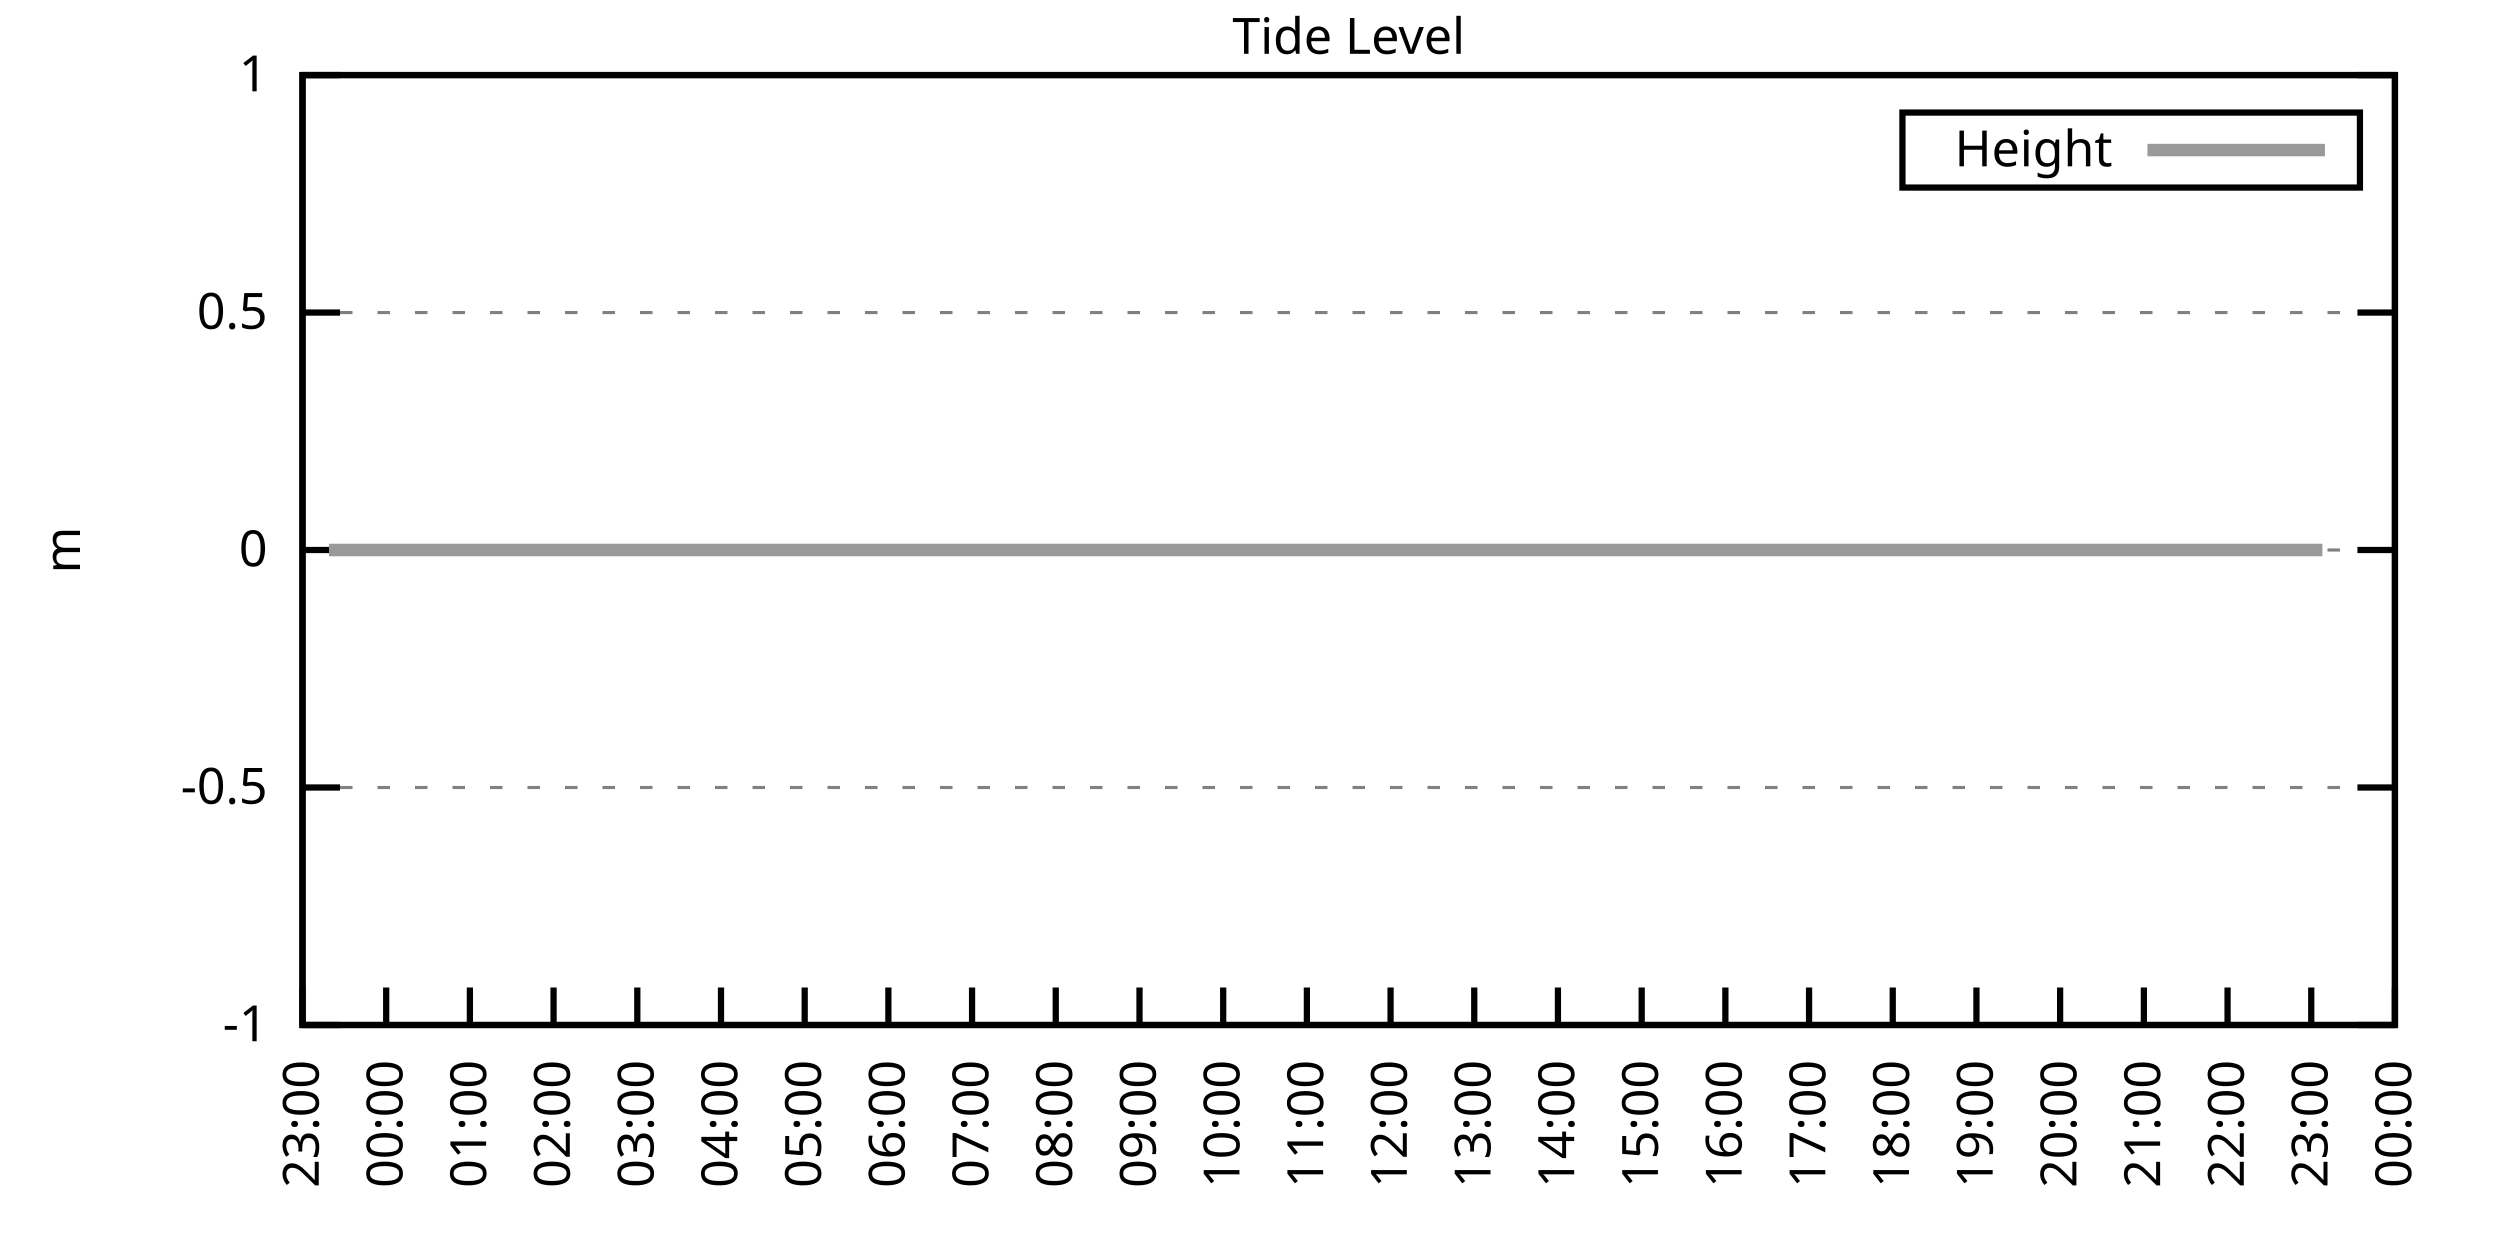
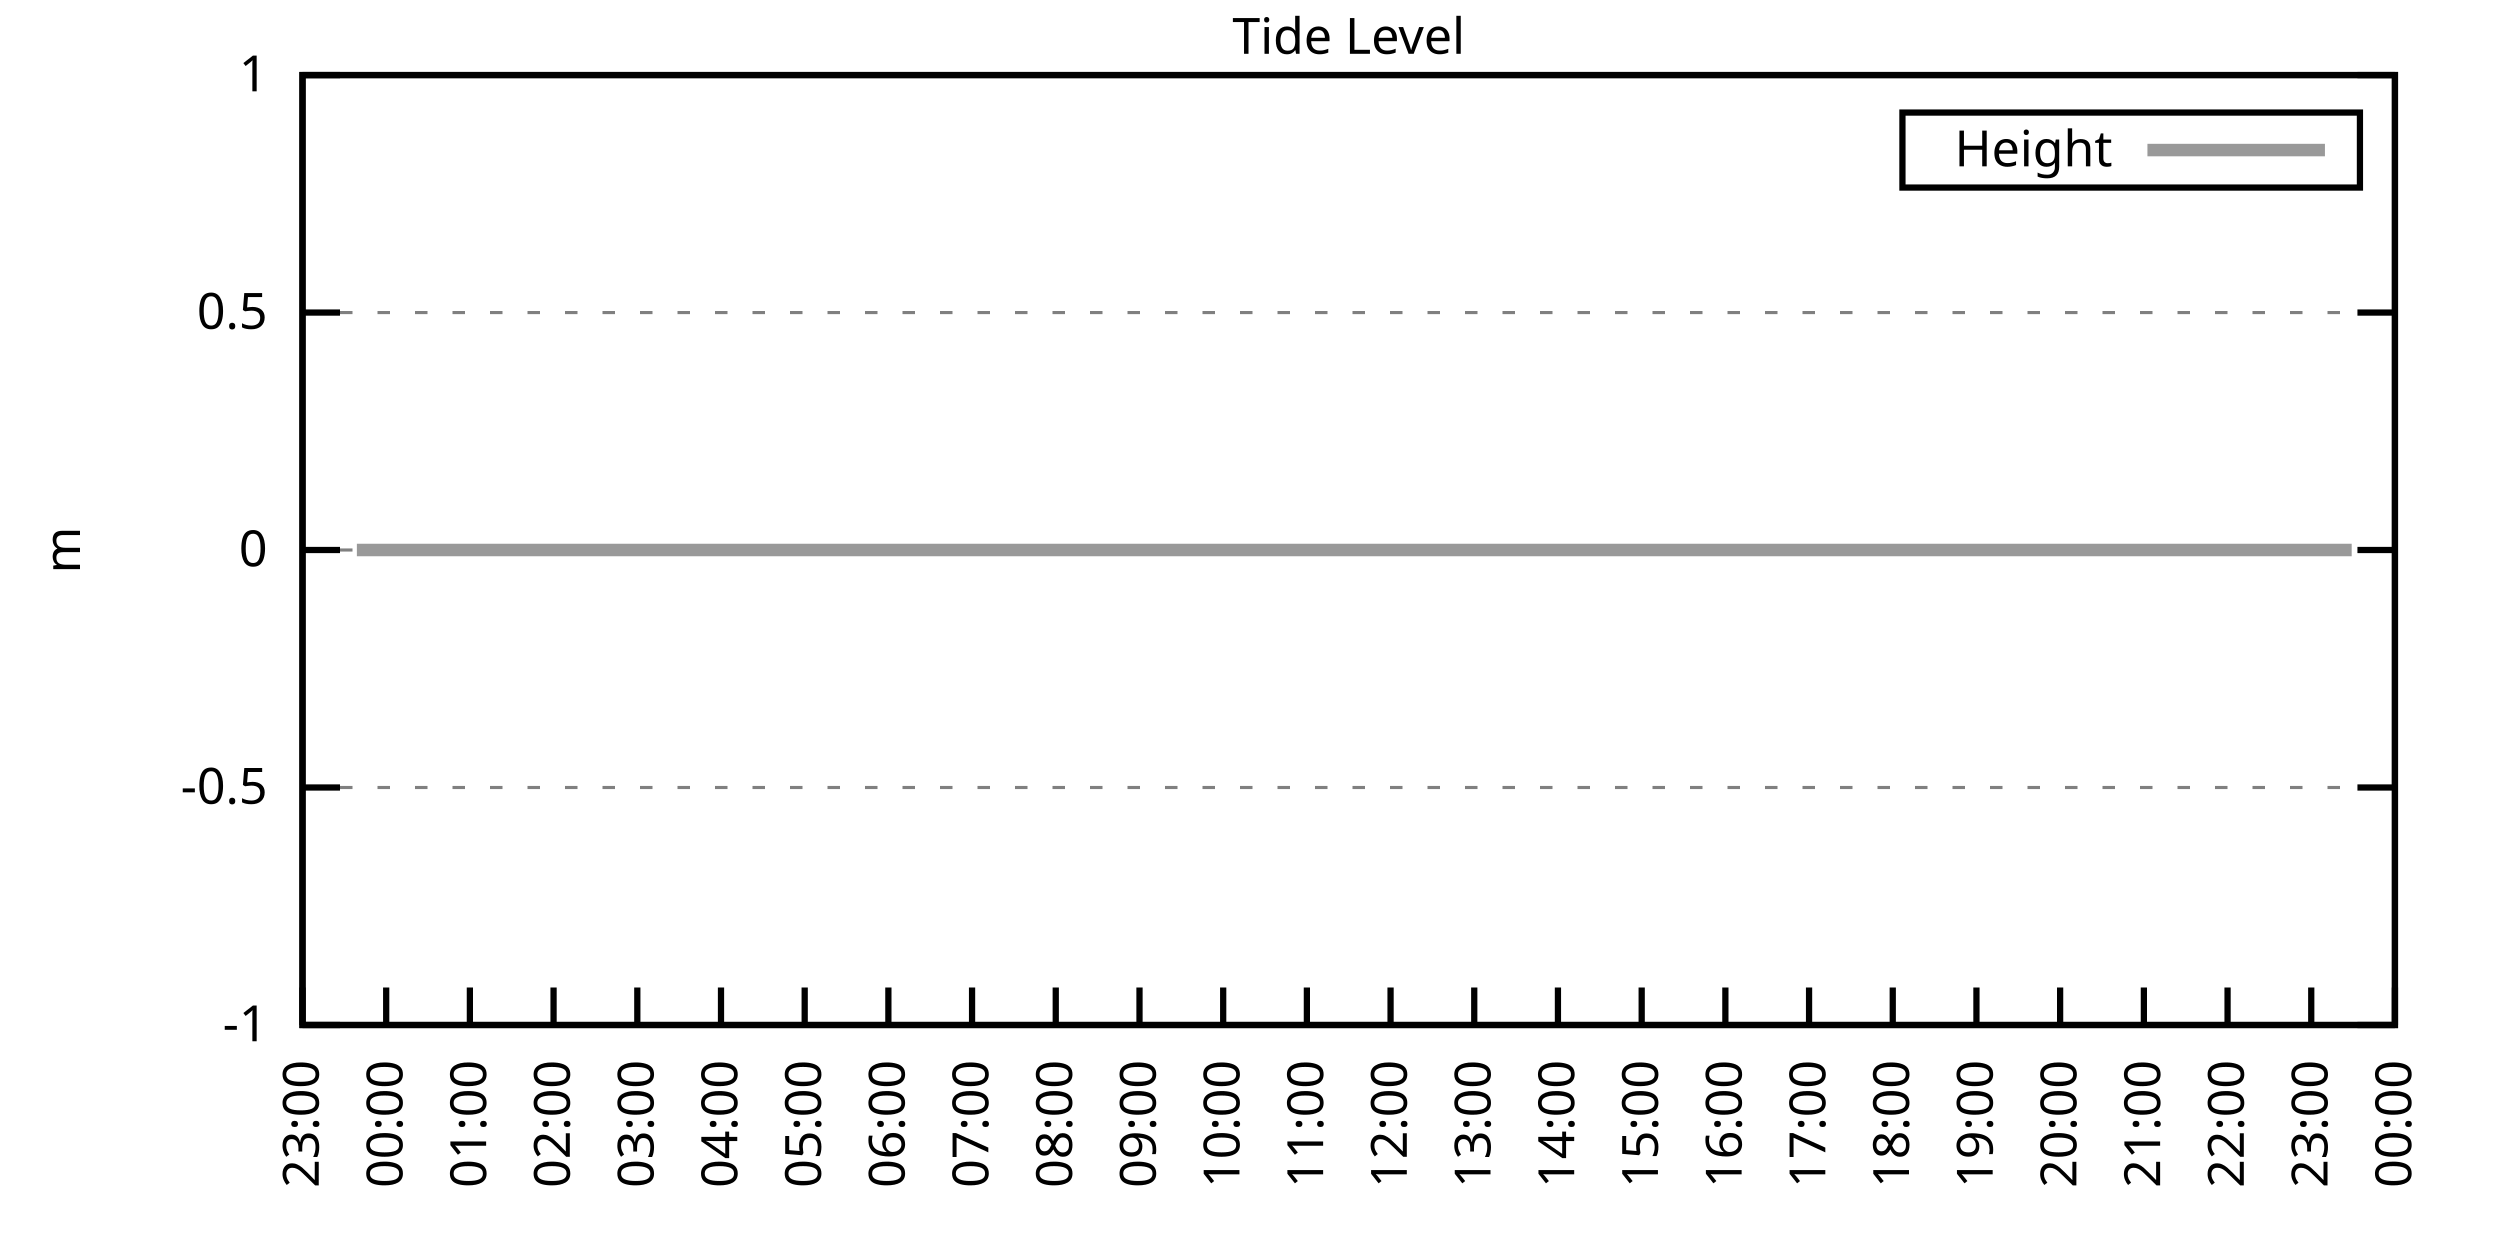
<svg xmlns="http://www.w3.org/2000/svg" xmlns:xlink="http://www.w3.org/1999/xlink" width="400" height="200" viewBox="0 0 400 200">
  <g id="gnuplot_canvas">
    <rect x="0" y="0" width="400" height="200" fill="none" />
    <defs>
      <circle id="gpDot" r="0.5" stroke-width="0.5" stroke="currentColor" />
      <path id="gpPt0" stroke-width="0.333" stroke="currentColor" d="M-1,0 h2 M0,-1 v2" />
      <path id="gpPt1" stroke-width="0.333" stroke="currentColor" d="M-1,-1 L1,1 M1,-1 L-1,1" />
      <path id="gpPt2" stroke-width="0.333" stroke="currentColor" d="M-1,0 L1,0 M0,-1 L0,1 M-1,-1 L1,1 M-1,1 L1,-1" />
      <rect id="gpPt3" stroke-width="0.333" stroke="currentColor" x="-1" y="-1" width="2" height="2" />
      <rect id="gpPt4" stroke-width="0.333" stroke="currentColor" fill="currentColor" x="-1" y="-1" width="2" height="2" />
      <circle id="gpPt5" stroke-width="0.333" stroke="currentColor" cx="0" cy="0" r="1" />
      <use xlink:href="#gpPt5" id="gpPt6" fill="currentColor" stroke="none" />
      <path id="gpPt7" stroke-width="0.333" stroke="currentColor" d="M0,-1.33 L-1.33,0.67 L1.33,0.67 z" />
      <use xlink:href="#gpPt7" id="gpPt8" fill="currentColor" stroke="none" />
      <use xlink:href="#gpPt7" id="gpPt9" stroke="currentColor" transform="rotate(180)" />
      <use xlink:href="#gpPt9" id="gpPt10" fill="currentColor" stroke="none" />
      <use xlink:href="#gpPt3" id="gpPt11" stroke="currentColor" transform="rotate(45)" />
      <use xlink:href="#gpPt11" id="gpPt12" fill="currentColor" stroke="none" />
      <path id="gpPt13" stroke-width="0.333" stroke="currentColor" d="M0,1.330 L1.265,0.411 L0.782,-1.067 L-0.782,-1.076 L-1.265,0.411 z" />
      <use xlink:href="#gpPt13" id="gpPt14" fill="currentColor" stroke="none" />
      <filter id="textbox" filterUnits="objectBoundingBox" x="0" y="0" height="1" width="1">
        <feFlood flood-color="white" flood-opacity="1" result="bgnd" />
        <feComposite in="SourceGraphic" in2="bgnd" operator="atop" />
      </filter>
      <filter id="greybox" filterUnits="objectBoundingBox" x="0" y="0" height="1" width="1">
        <feFlood flood-color="lightgrey" flood-opacity="1" result="grey" />
        <feComposite in="SourceGraphic" in2="grey" operator="atop" />
      </filter>
    </defs>
    <g fill="none" color="white" stroke="currentColor" stroke-width="1.00" stroke-linecap="butt" stroke-linejoin="miter">
</g>
    <g fill="none" color="black" stroke="currentColor" stroke-width="1.00" stroke-linecap="butt" stroke-linejoin="miter">
      <g stroke="none" shape-rendering="crispEdges">
        <polygon fill="rgb(255, 255, 255)" points="48.40,164.00 383.18,164.00 383.18,12.02 48.40,12.02 " />
      </g>
    </g>
    <g fill="none" color="black" stroke="currentColor" stroke-width="1.00" stroke-linecap="butt" stroke-linejoin="miter">
</g>
    <g fill="none" color="black" stroke="black" stroke-width="0.50" stroke-linecap="butt" stroke-linejoin="miter">
</g>
    <g fill="none" color="gray" stroke="currentColor" stroke-width="0.50" stroke-linecap="butt" stroke-linejoin="miter">
      <path stroke="gray" stroke-dasharray="2,4" class="gridline" d="M48.40,164.00 L383.19,164.00  " />
    </g>
    <g fill="none" color="gray" stroke="gray" stroke-width="1.00" stroke-linecap="butt" stroke-linejoin="miter">
</g>
    <g fill="none" color="black" stroke="currentColor" stroke-width="1.00" stroke-linecap="butt" stroke-linejoin="miter">
      <path stroke="black" d="M48.40,164.00 L54.40,164.00 M383.19,164.00 L377.19,164.00  " />
      <g transform="translate(42.80,166.60)" stroke="none" fill="black" font-family="Sans" font-size="8.00" text-anchor="end">
        <text>
          <tspan font-family="Sans">-1</tspan>
        </text>
      </g>
    </g>
    <g fill="none" color="black" stroke="currentColor" stroke-width="1.00" stroke-linecap="butt" stroke-linejoin="miter">
</g>
    <g fill="none" color="black" stroke="black" stroke-width="0.50" stroke-linecap="butt" stroke-linejoin="miter">
</g>
    <g fill="none" color="gray" stroke="currentColor" stroke-width="0.50" stroke-linecap="butt" stroke-linejoin="miter">
      <path stroke="gray" stroke-dasharray="2,4" class="gridline" d="M48.40,126.00 L383.19,126.00  " />
    </g>
    <g fill="none" color="gray" stroke="gray" stroke-width="1.00" stroke-linecap="butt" stroke-linejoin="miter">
</g>
    <g fill="none" color="black" stroke="currentColor" stroke-width="1.00" stroke-linecap="butt" stroke-linejoin="miter">
      <path stroke="black" d="M48.40,126.00 L54.40,126.00 M383.19,126.00 L377.19,126.00  " />
      <g transform="translate(42.80,128.60)" stroke="none" fill="black" font-family="Sans" font-size="8.00" text-anchor="end">
        <text>
          <tspan font-family="Sans">-0.5</tspan>
        </text>
      </g>
    </g>
    <g fill="none" color="black" stroke="currentColor" stroke-width="1.00" stroke-linecap="butt" stroke-linejoin="miter">
</g>
    <g fill="none" color="black" stroke="black" stroke-width="0.50" stroke-linecap="butt" stroke-linejoin="miter">
</g>
    <g fill="none" color="gray" stroke="currentColor" stroke-width="0.50" stroke-linecap="butt" stroke-linejoin="miter">
      <path stroke="gray" stroke-dasharray="2,4" class="gridline" d="M48.40,88.00 L383.19,88.00  " />
    </g>
    <g fill="none" color="gray" stroke="gray" stroke-width="1.00" stroke-linecap="butt" stroke-linejoin="miter">
</g>
    <g fill="none" color="black" stroke="currentColor" stroke-width="1.00" stroke-linecap="butt" stroke-linejoin="miter">
      <path stroke="black" d="M48.40,88.00 L54.40,88.00 M383.19,88.00 L377.19,88.00  " />
      <g transform="translate(42.80,90.60)" stroke="none" fill="black" font-family="Sans" font-size="8.00" text-anchor="end">
        <text>
          <tspan font-family="Sans"> 0</tspan>
        </text>
      </g>
    </g>
    <g fill="none" color="black" stroke="currentColor" stroke-width="1.00" stroke-linecap="butt" stroke-linejoin="miter">
</g>
    <g fill="none" color="black" stroke="black" stroke-width="0.50" stroke-linecap="butt" stroke-linejoin="miter">
</g>
    <g fill="none" color="gray" stroke="currentColor" stroke-width="0.50" stroke-linecap="butt" stroke-linejoin="miter">
      <path stroke="gray" stroke-dasharray="2,4" class="gridline" d="M48.40,50.01 L383.19,50.01  " />
    </g>
    <g fill="none" color="gray" stroke="gray" stroke-width="1.00" stroke-linecap="butt" stroke-linejoin="miter">
</g>
    <g fill="none" color="black" stroke="currentColor" stroke-width="1.00" stroke-linecap="butt" stroke-linejoin="miter">
      <path stroke="black" d="M48.40,50.01 L54.40,50.01 M383.19,50.01 L377.19,50.01  " />
      <g transform="translate(42.80,52.61)" stroke="none" fill="black" font-family="Sans" font-size="8.00" text-anchor="end">
        <text>
          <tspan font-family="Sans"> 0.5</tspan>
        </text>
      </g>
    </g>
    <g fill="none" color="black" stroke="currentColor" stroke-width="1.00" stroke-linecap="butt" stroke-linejoin="miter">
</g>
    <g fill="none" color="black" stroke="black" stroke-width="0.50" stroke-linecap="butt" stroke-linejoin="miter">
</g>
    <g fill="none" color="gray" stroke="currentColor" stroke-width="0.50" stroke-linecap="butt" stroke-linejoin="miter">
      <path stroke="gray" stroke-dasharray="2,4" class="gridline" d="M48.40,12.01 L383.19,12.01  " />
    </g>
    <g fill="none" color="gray" stroke="gray" stroke-width="1.00" stroke-linecap="butt" stroke-linejoin="miter">
</g>
    <g fill="none" color="black" stroke="currentColor" stroke-width="1.00" stroke-linecap="butt" stroke-linejoin="miter">
      <path stroke="black" d="M48.40,12.01 L54.40,12.01 M383.19,12.01 L377.19,12.01  " />
      <g transform="translate(42.80,14.61)" stroke="none" fill="black" font-family="Sans" font-size="8.00" text-anchor="end">
        <text>
          <tspan font-family="Sans"> 1</tspan>
        </text>
      </g>
    </g>
    <g fill="none" color="black" stroke="currentColor" stroke-width="1.00" stroke-linecap="butt" stroke-linejoin="miter">
      <path stroke="black" d="M48.40,164.00 L48.40,158.00  " />
      <g transform="translate(51.00,169.60) rotate(270.00)" stroke="none" fill="black" font-family="Sans" font-size="8.00" text-anchor="end">
        <text>
          <tspan font-family="Sans">23:00</tspan>
        </text>
      </g>
    </g>
    <g fill="none" color="black" stroke="currentColor" stroke-width="1.00" stroke-linecap="butt" stroke-linejoin="miter">
      <path stroke="black" d="M61.79,164.00 L61.79,158.00  " />
      <g transform="translate(64.39,169.60) rotate(270.00)" stroke="none" fill="black" font-family="Sans" font-size="8.00" text-anchor="end">
        <text>
          <tspan font-family="Sans">00:00</tspan>
        </text>
      </g>
    </g>
    <g fill="none" color="black" stroke="currentColor" stroke-width="1.00" stroke-linecap="butt" stroke-linejoin="miter">
      <path stroke="black" d="M75.18,164.00 L75.18,158.00  " />
      <g transform="translate(77.78,169.60) rotate(270.00)" stroke="none" fill="black" font-family="Sans" font-size="8.00" text-anchor="end">
        <text>
          <tspan font-family="Sans">01:00</tspan>
        </text>
      </g>
    </g>
    <g fill="none" color="black" stroke="currentColor" stroke-width="1.00" stroke-linecap="butt" stroke-linejoin="miter">
      <path stroke="black" d="M88.57,164.00 L88.57,158.00  " />
      <g transform="translate(91.17,169.60) rotate(270.00)" stroke="none" fill="black" font-family="Sans" font-size="8.00" text-anchor="end">
        <text>
          <tspan font-family="Sans">02:00</tspan>
        </text>
      </g>
    </g>
    <g fill="none" color="black" stroke="currentColor" stroke-width="1.00" stroke-linecap="butt" stroke-linejoin="miter">
      <path stroke="black" d="M101.97,164.00 L101.97,158.00  " />
      <g transform="translate(104.57,169.60) rotate(270.00)" stroke="none" fill="black" font-family="Sans" font-size="8.00" text-anchor="end">
        <text>
          <tspan font-family="Sans">03:00</tspan>
        </text>
      </g>
    </g>
    <g fill="none" color="black" stroke="currentColor" stroke-width="1.00" stroke-linecap="butt" stroke-linejoin="miter">
      <path stroke="black" d="M115.36,164.00 L115.36,158.00  " />
      <g transform="translate(117.96,169.60) rotate(270.00)" stroke="none" fill="black" font-family="Sans" font-size="8.00" text-anchor="end">
        <text>
          <tspan font-family="Sans">04:00</tspan>
        </text>
      </g>
    </g>
    <g fill="none" color="black" stroke="currentColor" stroke-width="1.00" stroke-linecap="butt" stroke-linejoin="miter">
      <path stroke="black" d="M128.75,164.00 L128.75,158.00  " />
      <g transform="translate(131.35,169.60) rotate(270.00)" stroke="none" fill="black" font-family="Sans" font-size="8.00" text-anchor="end">
        <text>
          <tspan font-family="Sans">05:00</tspan>
        </text>
      </g>
    </g>
    <g fill="none" color="black" stroke="currentColor" stroke-width="1.00" stroke-linecap="butt" stroke-linejoin="miter">
      <path stroke="black" d="M142.14,164.00 L142.14,158.00  " />
      <g transform="translate(144.74,169.60) rotate(270.00)" stroke="none" fill="black" font-family="Sans" font-size="8.00" text-anchor="end">
        <text>
          <tspan font-family="Sans">06:00</tspan>
        </text>
      </g>
    </g>
    <g fill="none" color="black" stroke="currentColor" stroke-width="1.00" stroke-linecap="butt" stroke-linejoin="miter">
      <path stroke="black" d="M155.53,164.00 L155.53,158.00  " />
      <g transform="translate(158.13,169.60) rotate(270.00)" stroke="none" fill="black" font-family="Sans" font-size="8.00" text-anchor="end">
        <text>
          <tspan font-family="Sans">07:00</tspan>
        </text>
      </g>
    </g>
    <g fill="none" color="black" stroke="currentColor" stroke-width="1.00" stroke-linecap="butt" stroke-linejoin="miter">
      <path stroke="black" d="M168.92,164.00 L168.92,158.00  " />
      <g transform="translate(171.52,169.60) rotate(270.00)" stroke="none" fill="black" font-family="Sans" font-size="8.00" text-anchor="end">
        <text>
          <tspan font-family="Sans">08:00</tspan>
        </text>
      </g>
    </g>
    <g fill="none" color="black" stroke="currentColor" stroke-width="1.00" stroke-linecap="butt" stroke-linejoin="miter">
      <path stroke="black" d="M182.32,164.00 L182.32,158.00  " />
      <g transform="translate(184.92,169.60) rotate(270.00)" stroke="none" fill="black" font-family="Sans" font-size="8.00" text-anchor="end">
        <text>
          <tspan font-family="Sans">09:00</tspan>
        </text>
      </g>
    </g>
    <g fill="none" color="black" stroke="currentColor" stroke-width="1.00" stroke-linecap="butt" stroke-linejoin="miter">
      <path stroke="black" d="M195.71,164.00 L195.71,158.00  " />
      <g transform="translate(198.31,169.60) rotate(270.00)" stroke="none" fill="black" font-family="Sans" font-size="8.00" text-anchor="end">
        <text>
          <tspan font-family="Sans">10:00</tspan>
        </text>
      </g>
    </g>
    <g fill="none" color="black" stroke="currentColor" stroke-width="1.00" stroke-linecap="butt" stroke-linejoin="miter">
      <path stroke="black" d="M209.10,164.00 L209.10,158.00  " />
      <g transform="translate(211.70,169.60) rotate(270.00)" stroke="none" fill="black" font-family="Sans" font-size="8.00" text-anchor="end">
        <text>
          <tspan font-family="Sans">11:00</tspan>
        </text>
      </g>
    </g>
    <g fill="none" color="black" stroke="currentColor" stroke-width="1.00" stroke-linecap="butt" stroke-linejoin="miter">
      <path stroke="black" d="M222.49,164.00 L222.49,158.00  " />
      <g transform="translate(225.09,169.60) rotate(270.00)" stroke="none" fill="black" font-family="Sans" font-size="8.00" text-anchor="end">
        <text>
          <tspan font-family="Sans">12:00</tspan>
        </text>
      </g>
    </g>
    <g fill="none" color="black" stroke="currentColor" stroke-width="1.00" stroke-linecap="butt" stroke-linejoin="miter">
      <path stroke="black" d="M235.88,164.00 L235.88,158.00  " />
      <g transform="translate(238.48,169.60) rotate(270.00)" stroke="none" fill="black" font-family="Sans" font-size="8.00" text-anchor="end">
        <text>
          <tspan font-family="Sans">13:00</tspan>
        </text>
      </g>
    </g>
    <g fill="none" color="black" stroke="currentColor" stroke-width="1.00" stroke-linecap="butt" stroke-linejoin="miter">
      <path stroke="black" d="M249.27,164.00 L249.27,158.00  " />
      <g transform="translate(251.87,169.60) rotate(270.00)" stroke="none" fill="black" font-family="Sans" font-size="8.00" text-anchor="end">
        <text>
          <tspan font-family="Sans">14:00</tspan>
        </text>
      </g>
    </g>
    <g fill="none" color="black" stroke="currentColor" stroke-width="1.00" stroke-linecap="butt" stroke-linejoin="miter">
      <path stroke="black" d="M262.67,164.00 L262.67,158.00  " />
      <g transform="translate(265.27,169.60) rotate(270.00)" stroke="none" fill="black" font-family="Sans" font-size="8.00" text-anchor="end">
        <text>
          <tspan font-family="Sans">15:00</tspan>
        </text>
      </g>
    </g>
    <g fill="none" color="black" stroke="currentColor" stroke-width="1.00" stroke-linecap="butt" stroke-linejoin="miter">
      <path stroke="black" d="M276.06,164.00 L276.06,158.00  " />
      <g transform="translate(278.66,169.60) rotate(270.00)" stroke="none" fill="black" font-family="Sans" font-size="8.00" text-anchor="end">
        <text>
          <tspan font-family="Sans">16:00</tspan>
        </text>
      </g>
    </g>
    <g fill="none" color="black" stroke="currentColor" stroke-width="1.00" stroke-linecap="butt" stroke-linejoin="miter">
      <path stroke="black" d="M289.45,164.00 L289.45,158.00  " />
      <g transform="translate(292.05,169.60) rotate(270.00)" stroke="none" fill="black" font-family="Sans" font-size="8.00" text-anchor="end">
        <text>
          <tspan font-family="Sans">17:00</tspan>
        </text>
      </g>
    </g>
    <g fill="none" color="black" stroke="currentColor" stroke-width="1.00" stroke-linecap="butt" stroke-linejoin="miter">
      <path stroke="black" d="M302.84,164.00 L302.84,158.00  " />
      <g transform="translate(305.44,169.60) rotate(270.00)" stroke="none" fill="black" font-family="Sans" font-size="8.00" text-anchor="end">
        <text>
          <tspan font-family="Sans">18:00</tspan>
        </text>
      </g>
    </g>
    <g fill="none" color="black" stroke="currentColor" stroke-width="1.00" stroke-linecap="butt" stroke-linejoin="miter">
      <path stroke="black" d="M316.23,164.00 L316.23,158.00  " />
      <g transform="translate(318.83,169.60) rotate(270.00)" stroke="none" fill="black" font-family="Sans" font-size="8.00" text-anchor="end">
        <text>
          <tspan font-family="Sans">19:00</tspan>
        </text>
      </g>
    </g>
    <g fill="none" color="black" stroke="currentColor" stroke-width="1.00" stroke-linecap="butt" stroke-linejoin="miter">
      <path stroke="black" d="M329.62,164.00 L329.62,158.00  " />
      <g transform="translate(332.22,169.60) rotate(270.00)" stroke="none" fill="black" font-family="Sans" font-size="8.00" text-anchor="end">
        <text>
          <tspan font-family="Sans">20:00</tspan>
        </text>
      </g>
    </g>
    <g fill="none" color="black" stroke="currentColor" stroke-width="1.00" stroke-linecap="butt" stroke-linejoin="miter">
      <path stroke="black" d="M343.02,164.00 L343.02,158.00  " />
      <g transform="translate(345.62,169.60) rotate(270.00)" stroke="none" fill="black" font-family="Sans" font-size="8.00" text-anchor="end">
        <text>
          <tspan font-family="Sans">21:00</tspan>
        </text>
      </g>
    </g>
    <g fill="none" color="black" stroke="currentColor" stroke-width="1.00" stroke-linecap="butt" stroke-linejoin="miter">
      <path stroke="black" d="M356.41,164.00 L356.41,158.00  " />
      <g transform="translate(359.01,169.60) rotate(270.00)" stroke="none" fill="black" font-family="Sans" font-size="8.00" text-anchor="end">
        <text>
          <tspan font-family="Sans">22:00</tspan>
        </text>
      </g>
    </g>
    <g fill="none" color="black" stroke="currentColor" stroke-width="1.00" stroke-linecap="butt" stroke-linejoin="miter">
      <path stroke="black" d="M369.80,164.00 L369.80,158.00  " />
      <g transform="translate(372.40,169.60) rotate(270.00)" stroke="none" fill="black" font-family="Sans" font-size="8.00" text-anchor="end">
        <text>
          <tspan font-family="Sans">23:00</tspan>
        </text>
      </g>
    </g>
    <g fill="none" color="black" stroke="currentColor" stroke-width="1.00" stroke-linecap="butt" stroke-linejoin="miter">
      <path stroke="black" d="M383.19,164.00 L383.19,158.00  " />
      <g transform="translate(385.79,169.60) rotate(270.00)" stroke="none" fill="black" font-family="Sans" font-size="8.00" text-anchor="end">
        <text>
          <tspan font-family="Sans">00:00</tspan>
        </text>
      </g>
    </g>
    <g fill="none" color="black" stroke="currentColor" stroke-width="1.00" stroke-linecap="butt" stroke-linejoin="miter">
</g>
    <g fill="none" color="black" stroke="currentColor" stroke-width="1.00" stroke-linecap="butt" stroke-linejoin="miter">
      <path stroke="black" d="M48.40,12.01 L48.40,164.00 L383.19,164.00 L383.19,12.01 L48.40,12.01 Z  " />
    </g>
    <g fill="none" color="black" stroke="currentColor" stroke-width="1.00" stroke-linecap="butt" stroke-linejoin="miter">
</g>
    <g fill="none" color="black" stroke="currentColor" stroke-width="1.00" stroke-linecap="butt" stroke-linejoin="miter">
      <path stroke="black" d="M304.39,30.01 L304.39,18.01 L377.59,18.01 L377.59,30.01 L304.39,30.01 Z  " />
    </g>
    <g id="Tide_level_plot_1">
      <g fill="none" color="white" stroke="black" stroke-width="2.00" stroke-linecap="butt" stroke-linejoin="miter">
</g>
      <g fill="none" color="black" stroke="currentColor" stroke-width="2.00" stroke-linecap="butt" stroke-linejoin="miter">
        <g transform="translate(337.99,26.61)" stroke="none" fill="black" font-family="Sans" font-size="8.00" text-anchor="end">
          <text>
            <tspan font-family="Sans">Height</tspan>
          </text>
        </g>
      </g>
      <g fill="none" color="black" stroke="currentColor" stroke-width="2.00" stroke-linecap="butt" stroke-linejoin="miter">
-         <path stroke="rgb(153, 153, 153)" d="M343.59,24.01 L371.99,24.01 M52.64,88.00 L54.65,88.00 L57.10,88.00 L59.34,88.00 L61.57,88.00 L63.58,88.00   L66.03,88.00 L68.26,88.00 L70.50,88.00 L72.06,88.00 L74.96,88.00 L76.97,88.00 L78.98,88.00 L81.43,88.00   L83.89,88.00 L85.90,88.00 L88.35,88.00 L90.58,88.00 L92.37,88.00 L94.82,88.00 L96.83,88.00 L99.51,88.00   L101.74,88.00 L103.75,88.00 L105.76,88.00 L108.22,88.00 L110.67,88.00 L112.90,88.00 L114.69,88.00 L117.37,88.00   L119.15,88.00 L121.61,88.00 L124.06,88.00 L126.07,88.00 L128.53,88.00 L130.54,88.00 L132.99,88.00 L135.22,88.00   L137.45,88.00 L139.46,88.00 L141.69,88.00 L144.15,88.00 L145.94,88.00 L148.39,88.00 L150.18,88.00 L152.85,88.00   L154.86,88.00 L157.54,88.00 L159.77,88.00 L161.78,88.00 L163.79,88.00 L166.25,88.00 L168.70,88.00 L170.49,88.00   L173.17,88.00 L174.95,88.00 L177.41,88.00 L179.86,88.00 L182.09,88.00 L184.10,88.00 L186.11,88.00 L188.57,88.00   L191.02,88.00 L193.25,88.00 L195.48,88.00 L197.49,88.00 L199.73,88.00 L201.96,88.00 L204.41,88.00 L206.42,88.00   L208.65,88.00 L210.88,88.00 L213.34,88.00 L215.35,88.00 L217.80,88.00 L219.81,88.00 L222.04,88.00 L224.28,88.00   L226.73,88.00 L228.74,88.00 L231.20,88.00 L233.43,88.00 L235.44,88.00 L237.67,88.00 L240.12,88.00 L242.36,88.00   L244.14,88.00 L246.60,88.00 L248.83,88.00 L251.06,88.00 L253.51,88.00 L255.75,88.00 L257.98,88.00 L259.99,88.00   L262.22,88.00 L264.23,88.00 L266.68,88.00 L268.92,88.00 L271.15,88.00 L273.60,88.00 L275.83,88.00 L277.84,88.00   L280.30,88.00 L282.31,88.00 L284.76,88.00 L286.77,88.00 L288.78,88.00 L291.01,88.00 L293.47,88.00 L295.92,88.00   L297.93,88.00 L300.39,88.00 L302.62,88.00 L304.63,88.00 L306.86,88.00 L309.09,88.00 L311.54,88.00 L313.55,88.00   L315.79,88.00 L318.24,88.00 L320.47,88.00 L322.70,88.00 L324.49,88.00 L326.95,88.00 L329.18,88.00 L331.19,88.00   L333.64,88.00 L335.65,88.00 L338.33,88.00 L340.11,88.00 L342.79,88.00 L344.80,88.00 L347.26,88.00 L349.26,88.00   L351.50,88.00 L353.73,88.00 L355.74,88.00 L358.19,88.00 L360.42,88.00 L362.43,88.00 L364.89,88.00 L367.12,88.00   L369.58,88.00 L371.58,88.00  " />
+         <path stroke="rgb(153, 153, 153)" d="M343.59,24.01 L371.99,24.01 M57.10,88.00 L59.34,88.00 L61.57,88.00 L63.58,88.00 L66.03,88.00 L68.26,88.00   L70.50,88.00 L72.06,88.00 L74.96,88.00 L76.97,88.00 L78.98,88.00 L81.43,88.00 L83.89,88.00 L85.90,88.00   L88.35,88.00 L90.58,88.00 L92.37,88.00 L94.82,88.00 L96.83,88.00 L99.51,88.00 L101.74,88.00 L103.75,88.00   L105.76,88.00 L108.22,88.00 L110.67,88.00 L112.90,88.00 L114.69,88.00 L117.37,88.00 L119.15,88.00 L121.61,88.00   L124.06,88.00 L126.07,88.00 L128.53,88.00 L130.54,88.00 L132.99,88.00 L135.22,88.00 L137.45,88.00 L139.46,88.00   L141.69,88.00 L144.15,88.00 L145.94,88.00 L148.39,88.00 L150.18,88.00 L152.85,88.00 L154.86,88.00 L157.54,88.00   L159.77,88.00 L161.78,88.00 L163.79,88.00 L166.25,88.00 L168.70,88.00 L170.49,88.00 L173.17,88.00 L174.95,88.00   L177.41,88.00 L179.86,88.00 L182.09,88.00 L184.10,88.00 L186.11,88.00 L188.57,88.00 L191.02,88.00 L193.25,88.00   L195.48,88.00 L197.49,88.00 L199.73,88.00 L201.96,88.00 L204.41,88.00 L206.42,88.00 L208.65,88.00 L210.88,88.00   L213.34,88.00 L215.35,88.00 L217.80,88.00 L219.81,88.00 L222.04,88.00 L224.28,88.00 L226.73,88.00 L228.74,88.00   L231.20,88.00 L233.43,88.00 L235.44,88.00 L237.67,88.00 L240.12,88.00 L242.36,88.00 L244.14,88.00 L246.60,88.00   L248.83,88.00 L251.06,88.00 L253.51,88.00 L255.75,88.00 L257.98,88.00 L259.99,88.00 L262.22,88.00 L264.23,88.00   L266.68,88.00 L268.92,88.00 L271.15,88.00 L273.60,88.00 L275.83,88.00 L277.84,88.00 L280.30,88.00 L282.31,88.00   L284.76,88.00 L286.77,88.00 L288.78,88.00 L291.01,88.00 L293.47,88.00 L295.92,88.00 L297.93,88.00 L300.39,88.00   L302.62,88.00 L304.63,88.00 L306.86,88.00 L309.09,88.00 L311.54,88.00 L313.55,88.00 L315.79,88.00 L318.24,88.00   L320.47,88.00 L322.70,88.00 L324.49,88.00 L326.95,88.00 L329.18,88.00 L331.19,88.00 L333.64,88.00 L335.65,88.00   L338.33,88.00 L340.11,88.00 L342.79,88.00 L344.80,88.00 L347.26,88.00 L349.26,88.00 L351.50,88.00 L353.73,88.00   L355.74,88.00 L358.19,88.00 L360.42,88.00 L362.43,88.00 L364.89,88.00 L367.12,88.00 L369.58,88.00 L371.58,88.00   L374.04,88.00 L376.27,88.00  " />
      </g>
    </g>
    <g fill="none" color="black" stroke="currentColor" stroke-width="2.00" stroke-linecap="butt" stroke-linejoin="miter">
</g>
    <g fill="none" color="black" stroke="black" stroke-width="1.00" stroke-linecap="butt" stroke-linejoin="miter">
</g>
    <g fill="none" color="black" stroke="currentColor" stroke-width="1.00" stroke-linecap="butt" stroke-linejoin="miter">
      <path stroke="black" d="M48.40,12.01 L48.40,164.00 L383.19,164.00 L383.19,12.01 L48.40,12.01 Z  " />
      <g transform="translate(12.80,88.01) rotate(270.00)" stroke="none" fill="black" font-family="Sans" font-size="8.00" text-anchor="middle">
        <text>
          <tspan font-family="Sans">m</tspan>
        </text>
      </g>
    </g>
    <g fill="none" color="black" stroke="currentColor" stroke-width="1.00" stroke-linecap="butt" stroke-linejoin="miter">
</g>
    <g fill="none" color="black" stroke="currentColor" stroke-width="1.00" stroke-linecap="butt" stroke-linejoin="miter">
      <g transform="translate(215.79,8.61)" stroke="none" fill="black" font-family="Sans" font-size="8.00" text-anchor="middle">
        <text>
          <tspan font-family="Sans">Tide Level</tspan>
        </text>
      </g>
    </g>
    <g fill="none" color="black" stroke="currentColor" stroke-width="1.00" stroke-linecap="butt" stroke-linejoin="miter">
</g>
  </g>
</svg>
